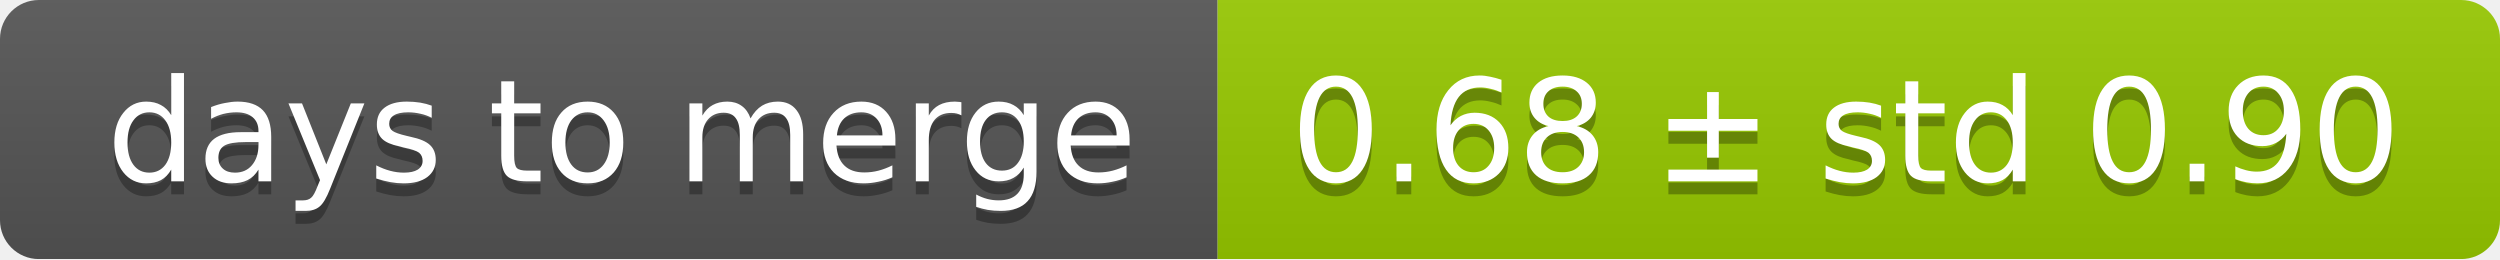
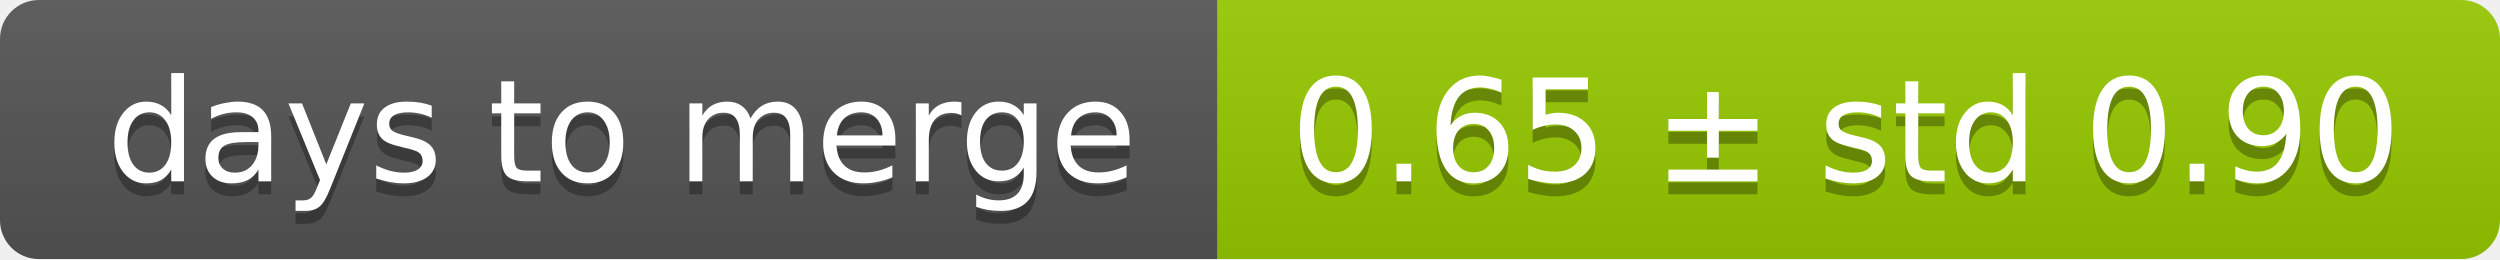
<svg xmlns="http://www.w3.org/2000/svg" width="193" height="20">
  <linearGradient id="smooth" x2="0" y2="100%">
    <stop offset="0" stop-color="#bbb" stop-opacity=".1" />
    <stop offset="1" stop-opacity=".1" />
  </linearGradient>
  <mask id="round">
    <rect width="193" height="20" rx="3" fill="#fff" />
  </mask>
  <g mask="url(#round)">
    <rect width="94" height="20" fill="#555" />
    <rect x="94" width="99" height="20" fill="#97ca00" />
    <rect width="193" height="20" fill="url(#smooth)" />
  </g>
  <g fill="#fff" text-anchor="middle" font-family="DejaVu Sans,Verdana,Geneva,sans-serif" font-size="11">
    <text x="48" y="15" fill="#010101" fill-opacity=".3">days to merge</text>
    <text x="48" y="14">days to merge</text>
-     <text x="142.5" y="15" fill="#010101" fill-opacity=".3">0.68 ± std 0.90</text>
-     <text x="142.5" y="14">0.68 ± std 0.90</text>
+     <text x="142.5" y="15" fill="#010101" fill-opacity=".3">0.65 ± std 0.90</text>
+     <text x="142.5" y="14">0.65 ± std 0.90</text>
  </g>
</svg>
